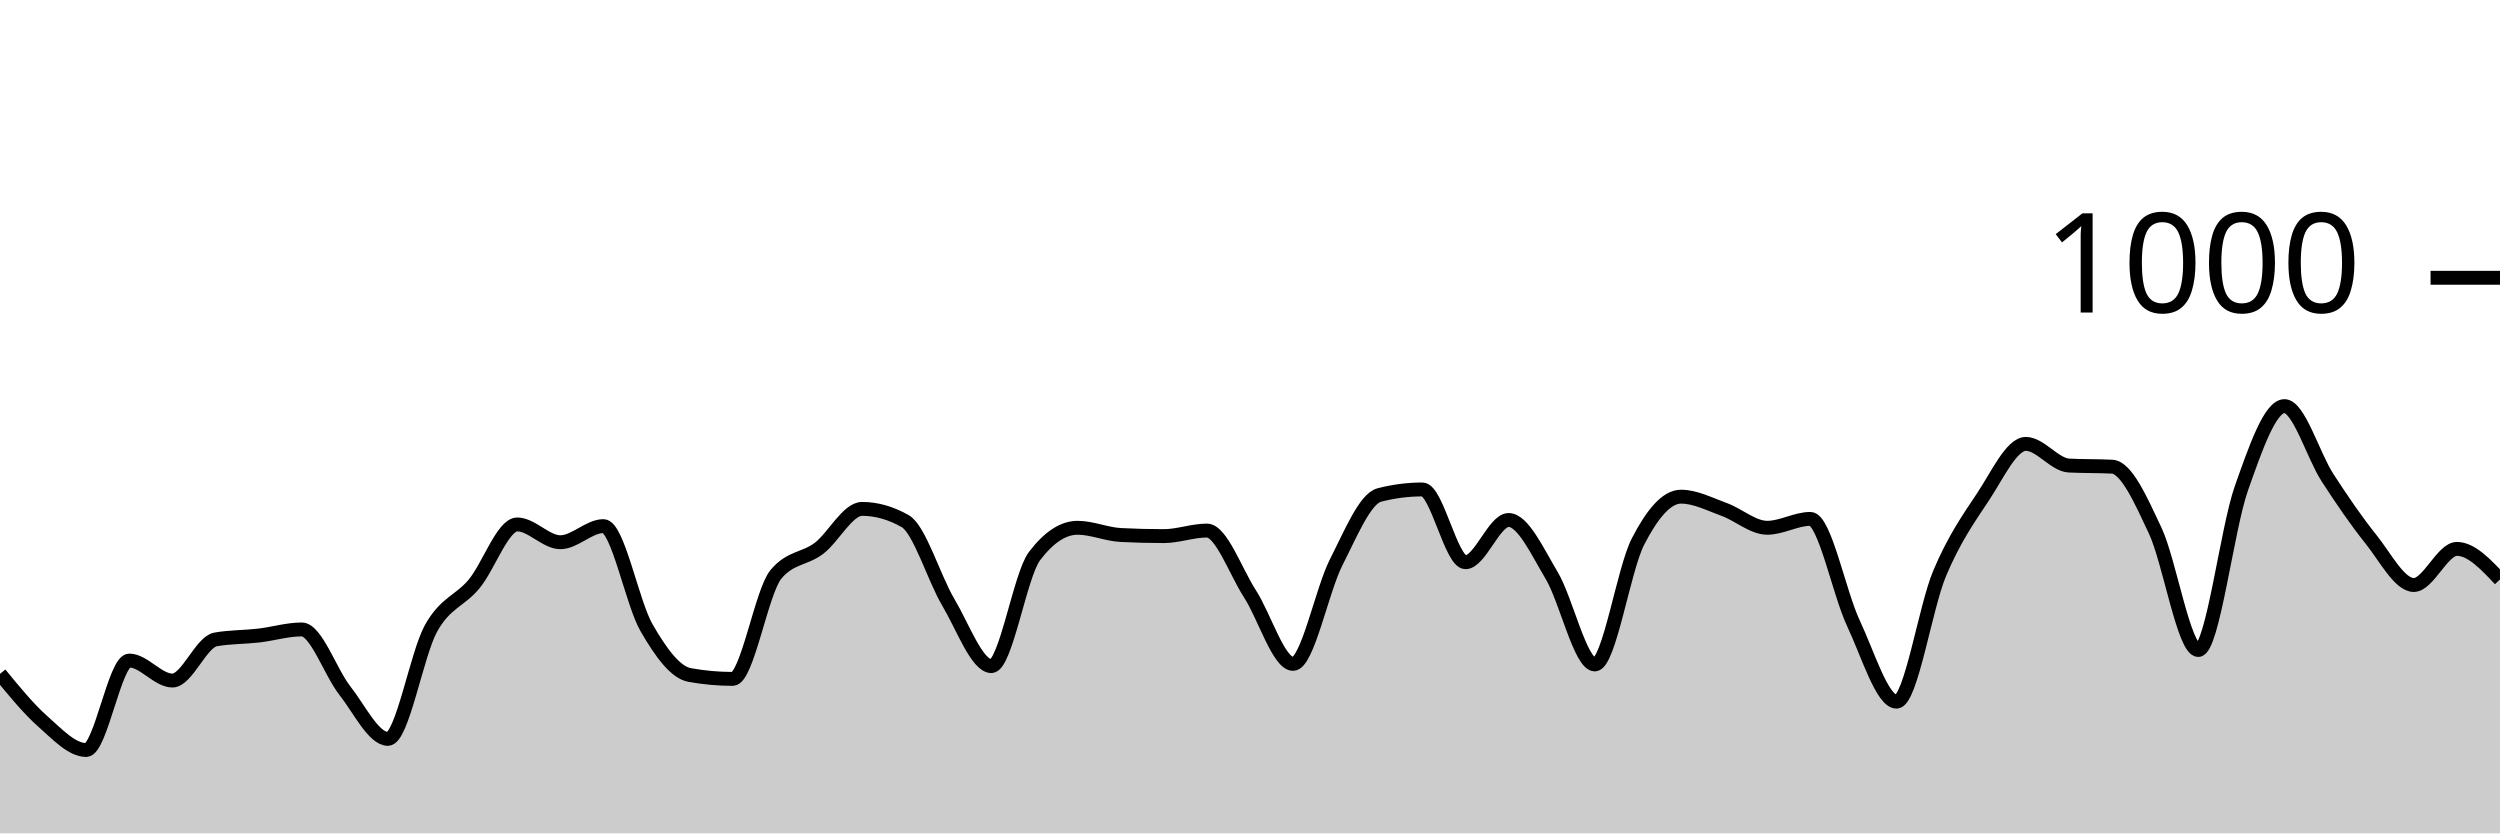
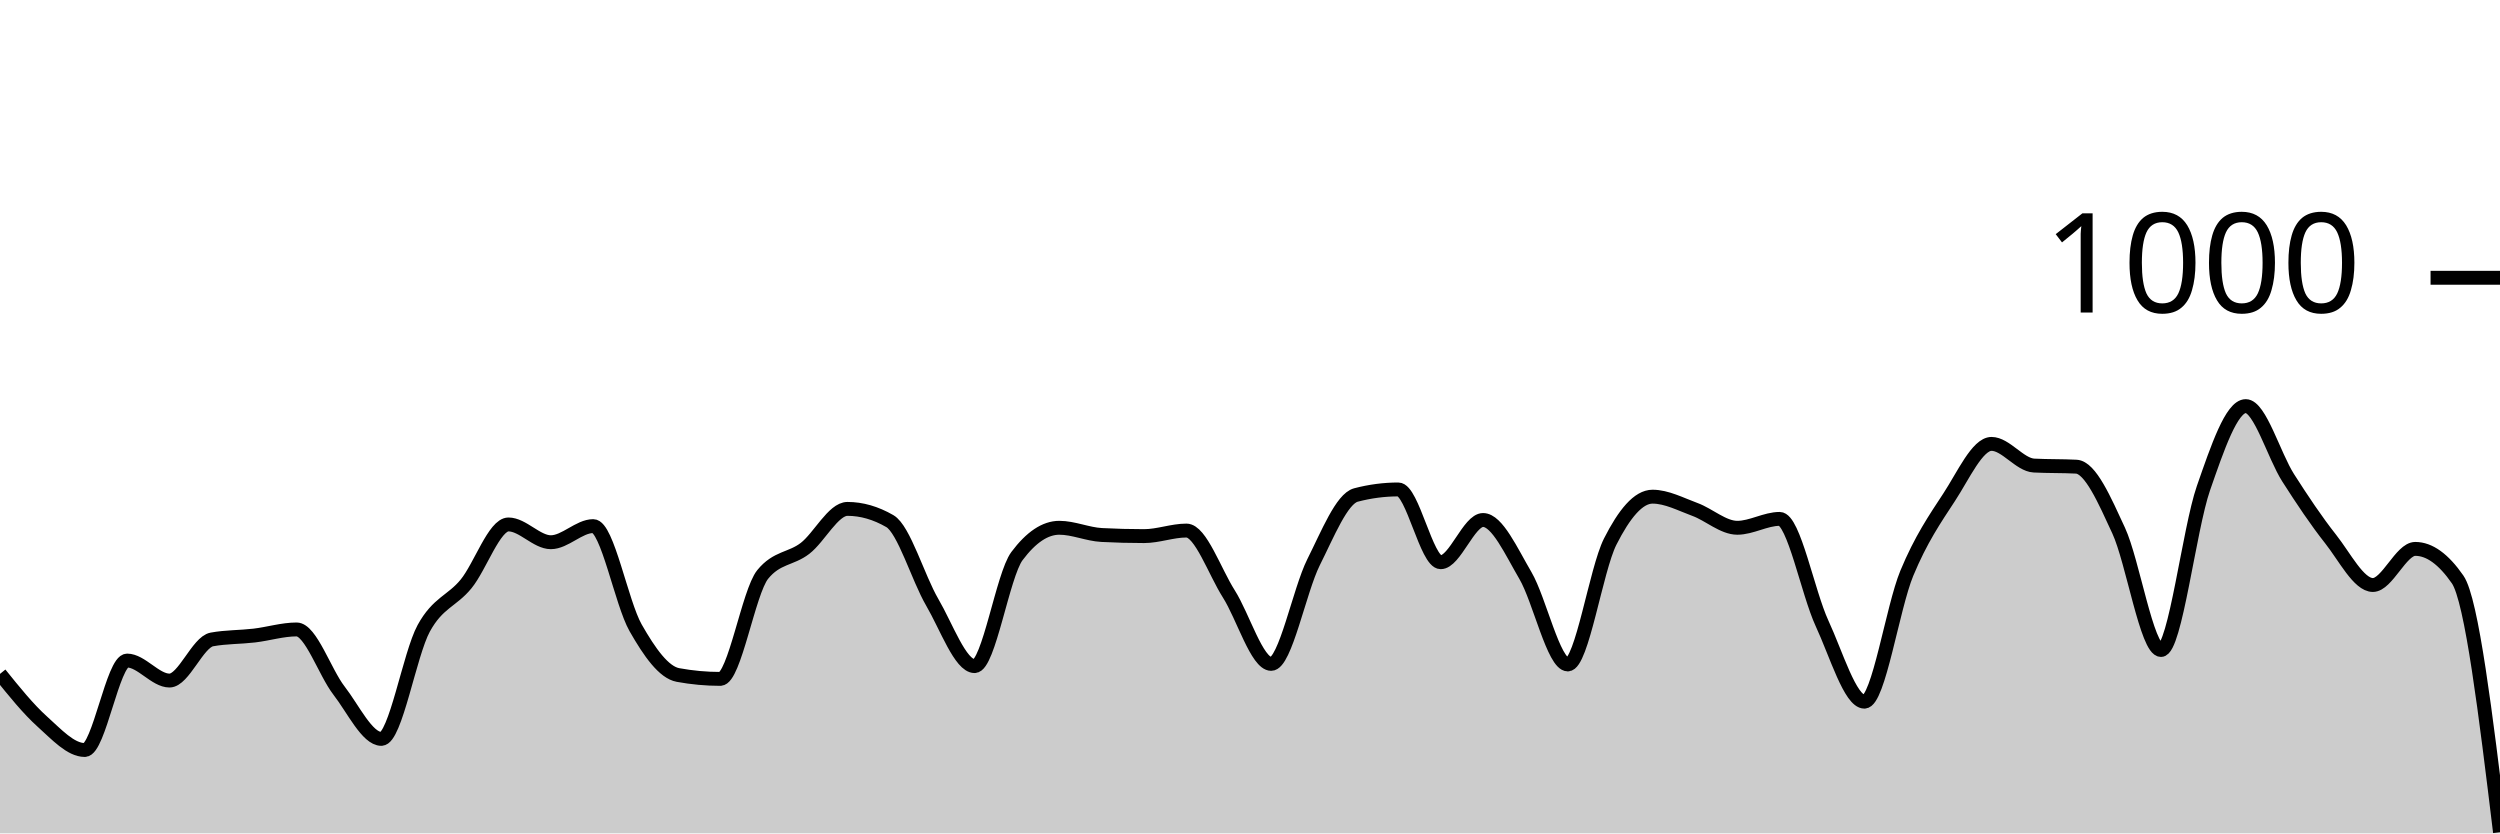
<svg xmlns="http://www.w3.org/2000/svg" viewBox="0 0 180 60">
  <g transform="translate(0,20)">
-     <path class="area" fill="rgba(0, 0, 0, 0.2)" d="M0,28.52C1.034,29.783,2.069,31.047,3.103,31.96C4.138,32.873,5.172,34,6.207,34C7.241,34,8.276,27.56,9.31,27.56C10.345,27.56,11.379,29,12.414,29C13.448,29,14.483,26.227,15.517,26.04C16.552,25.853,17.586,25.88,18.621,25.76C19.655,25.64,20.69,25.32,21.724,25.32C22.759,25.32,23.793,28.407,24.828,29.72C25.862,31.033,26.897,33.2,27.931,33.2C28.966,33.2,30,27.1,31.034,25.24C32.069,23.38,33.103,23.287,34.138,22.04C35.172,20.793,36.207,17.76,37.241,17.76C38.276,17.76,39.31,19.04,40.345,19.04C41.379,19.04,42.414,17.88,43.448,17.88C44.483,17.88,45.517,23.413,46.552,25.2C47.586,26.987,48.621,28.413,49.655,28.6C50.69,28.787,51.724,28.88,52.759,28.88C53.793,28.88,54.828,22.613,55.862,21.36C56.897,20.107,57.931,20.267,58.966,19.48C60,18.693,61.034,16.64,62.069,16.64C63.103,16.64,64.138,16.933,65.172,17.52C66.207,18.107,67.241,21.62,68.276,23.36C69.31,25.1,70.345,27.96,71.379,27.96C72.414,27.96,73.448,21.4,74.483,20.04C75.517,18.68,76.552,18,77.586,18C78.621,18,79.655,18.467,80.69,18.52C81.724,18.573,82.759,18.6,83.793,18.6C84.828,18.6,85.862,18.2,86.897,18.2C87.931,18.2,88.966,21.16,90,22.76C91.034,24.36,92.069,27.8,93.103,27.8C94.138,27.8,95.172,22.507,96.207,20.48C97.241,18.453,98.276,15.907,99.31,15.64C100.345,15.373,101.379,15.24,102.414,15.24C103.448,15.24,104.483,20.48,105.517,20.48C106.552,20.48,107.586,17.44,108.621,17.44C109.655,17.44,110.69,19.707,111.724,21.44C112.759,23.173,113.793,27.84,114.828,27.84C115.862,27.84,116.897,21.013,117.931,19C118.966,16.987,120,15.76,121.034,15.76C122.069,15.76,123.103,16.307,124.138,16.68C125.172,17.053,126.207,18,127.241,18C128.276,18,129.31,17.36,130.345,17.36C131.379,17.36,132.414,22.687,133.448,24.88C134.483,27.073,135.517,30.52,136.552,30.52C137.586,30.52,138.621,23.733,139.655,21.28C140.69,18.827,141.724,17.353,142.759,15.8C143.793,14.247,144.828,11.96,145.862,11.96C146.897,11.96,147.931,13.467,148.966,13.52C150,13.573,151.034,13.547,152.069,13.6C153.103,13.653,154.138,16,155.172,18.2C156.207,20.4,157.241,26.8,158.276,26.8C159.31,26.8,160.345,18.087,161.379,15.16C162.414,12.233,163.448,9.24,164.483,9.24C165.517,9.24,166.552,12.807,167.586,14.4C168.621,15.993,169.655,17.513,170.69,18.8C171.724,20.087,172.759,22.12,173.793,22.12C174.828,22.12,175.862,19.52,176.897,19.52C177.931,19.52,178.966,20.62,180,21.72L180,40C178.966,40,177.931,40,176.897,40C175.862,40,174.828,40,173.793,40C172.759,40,171.724,40,170.69,40C169.655,40,168.621,40,167.586,40C166.552,40,165.517,40,164.483,40C163.448,40,162.414,40,161.379,40C160.345,40,159.31,40,158.276,40C157.241,40,156.207,40,155.172,40C154.138,40,153.103,40,152.069,40C151.034,40,150,40,148.966,40C147.931,40,146.897,40,145.862,40C144.828,40,143.793,40,142.759,40C141.724,40,140.69,40,139.655,40C138.621,40,137.586,40,136.552,40C135.517,40,134.483,40,133.448,40C132.414,40,131.379,40,130.345,40C129.31,40,128.276,40,127.241,40C126.207,40,125.172,40,124.138,40C123.103,40,122.069,40,121.034,40C120,40,118.966,40,117.931,40C116.897,40,115.862,40,114.828,40C113.793,40,112.759,40,111.724,40C110.69,40,109.655,40,108.621,40C107.586,40,106.552,40,105.517,40C104.483,40,103.448,40,102.414,40C101.379,40,100.345,40,99.31,40C98.276,40,97.241,40,96.207,40C95.172,40,94.138,40,93.103,40C92.069,40,91.034,40,90,40C88.966,40,87.931,40,86.897,40C85.862,40,84.828,40,83.793,40C82.759,40,81.724,40,80.69,40C79.655,40,78.621,40,77.586,40C76.552,40,75.517,40,74.483,40C73.448,40,72.414,40,71.379,40C70.345,40,69.31,40,68.276,40C67.241,40,66.207,40,65.172,40C64.138,40,63.103,40,62.069,40C61.034,40,60,40,58.966,40C57.931,40,56.897,40,55.862,40C54.828,40,53.793,40,52.759,40C51.724,40,50.69,40,49.655,40C48.621,40,47.586,40,46.552,40C45.517,40,44.483,40,43.448,40C42.414,40,41.379,40,40.345,40C39.31,40,38.276,40,37.241,40C36.207,40,35.172,40,34.138,40C33.103,40,32.069,40,31.034,40C30,40,28.966,40,27.931,40C26.897,40,25.862,40,24.828,40C23.793,40,22.759,40,21.724,40C20.69,40,19.655,40,18.621,40C17.586,40,16.552,40,15.517,40C14.483,40,13.448,40,12.414,40C11.379,40,10.345,40,9.31,40C8.276,40,7.241,40,6.207,40C5.172,40,4.138,40,3.103,40C2.069,40,1.034,40,0,40Z" />
-     <path class="line" stroke="black" fill="none" d="M0,28.52C1.034,29.783,2.069,31.047,3.103,31.96C4.138,32.873,5.172,34,6.207,34C7.241,34,8.276,27.56,9.31,27.56C10.345,27.56,11.379,29,12.414,29C13.448,29,14.483,26.227,15.517,26.04C16.552,25.853,17.586,25.88,18.621,25.76C19.655,25.64,20.69,25.32,21.724,25.32C22.759,25.32,23.793,28.407,24.828,29.72C25.862,31.033,26.897,33.2,27.931,33.2C28.966,33.2,30,27.1,31.034,25.24C32.069,23.38,33.103,23.287,34.138,22.04C35.172,20.793,36.207,17.76,37.241,17.76C38.276,17.76,39.31,19.04,40.345,19.04C41.379,19.04,42.414,17.88,43.448,17.88C44.483,17.88,45.517,23.413,46.552,25.2C47.586,26.987,48.621,28.413,49.655,28.6C50.69,28.787,51.724,28.88,52.759,28.88C53.793,28.88,54.828,22.613,55.862,21.36C56.897,20.107,57.931,20.267,58.966,19.48C60,18.693,61.034,16.64,62.069,16.64C63.103,16.64,64.138,16.933,65.172,17.52C66.207,18.107,67.241,21.62,68.276,23.36C69.31,25.1,70.345,27.96,71.379,27.96C72.414,27.96,73.448,21.4,74.483,20.04C75.517,18.68,76.552,18,77.586,18C78.621,18,79.655,18.467,80.69,18.52C81.724,18.573,82.759,18.6,83.793,18.6C84.828,18.6,85.862,18.2,86.897,18.2C87.931,18.2,88.966,21.16,90,22.76C91.034,24.36,92.069,27.8,93.103,27.8C94.138,27.8,95.172,22.507,96.207,20.48C97.241,18.453,98.276,15.907,99.31,15.64C100.345,15.373,101.379,15.24,102.414,15.24C103.448,15.24,104.483,20.48,105.517,20.48C106.552,20.48,107.586,17.44,108.621,17.44C109.655,17.44,110.69,19.707,111.724,21.44C112.759,23.173,113.793,27.84,114.828,27.84C115.862,27.84,116.897,21.013,117.931,19C118.966,16.987,120,15.76,121.034,15.76C122.069,15.76,123.103,16.307,124.138,16.68C125.172,17.053,126.207,18,127.241,18C128.276,18,129.31,17.36,130.345,17.36C131.379,17.36,132.414,22.687,133.448,24.88C134.483,27.073,135.517,30.52,136.552,30.52C137.586,30.52,138.621,23.733,139.655,21.28C140.69,18.827,141.724,17.353,142.759,15.8C143.793,14.247,144.828,11.96,145.862,11.96C146.897,11.96,147.931,13.467,148.966,13.52C150,13.573,151.034,13.547,152.069,13.6C153.103,13.653,154.138,16,155.172,18.2C156.207,20.4,157.241,26.8,158.276,26.8C159.31,26.8,160.345,18.087,161.379,15.16C162.414,12.233,163.448,9.24,164.483,9.24C165.517,9.24,166.552,12.807,167.586,14.4C168.621,15.993,169.655,17.513,170.69,18.8C171.724,20.087,172.759,22.12,173.793,22.12C174.828,22.12,175.862,19.52,176.897,19.52C177.931,19.52,178.966,20.62,180,21.72" />
+     <path class="area" fill="rgba(0, 0, 0, 0.2)" d="M0,28.52C1.017,29.783,2.034,31.047,3.051,31.96C4.068,32.873,5.085,34,6.102,34C7.119,34,8.136,27.56,9.153,27.56C10.169,27.56,11.186,29,12.203,29C13.22,29,14.237,26.227,15.254,26.04C16.271,25.853,17.288,25.88,18.305,25.76C19.322,25.64,20.339,25.32,21.356,25.32C22.373,25.32,23.39,28.407,24.407,29.72C25.424,31.033,26.441,33.2,27.458,33.2C28.475,33.2,29.492,27.1,30.508,25.24C31.525,23.38,32.542,23.287,33.559,22.04C34.576,20.793,35.593,17.76,36.61,17.76C37.627,17.76,38.644,19.04,39.661,19.04C40.678,19.04,41.695,17.88,42.712,17.88C43.729,17.88,44.746,23.413,45.763,25.2C46.78,26.987,47.797,28.413,48.814,28.6C49.831,28.787,50.847,28.88,51.864,28.88C52.881,28.88,53.898,22.613,54.915,21.36C55.932,20.107,56.949,20.267,57.966,19.48C58.983,18.693,60,16.64,61.017,16.64C62.034,16.64,63.051,16.933,64.068,17.52C65.085,18.107,66.102,21.62,67.119,23.36C68.136,25.1,69.153,27.96,70.169,27.96C71.186,27.96,72.203,21.4,73.22,20.04C74.237,18.68,75.254,18,76.271,18C77.288,18,78.305,18.467,79.322,18.52C80.339,18.573,81.356,18.6,82.373,18.6C83.39,18.6,84.407,18.2,85.424,18.2C86.441,18.2,87.458,21.16,88.475,22.76C89.492,24.36,90.508,27.8,91.525,27.8C92.542,27.8,93.559,22.507,94.576,20.48C95.593,18.453,96.61,15.907,97.627,15.64C98.644,15.373,99.661,15.24,100.678,15.24C101.695,15.24,102.712,20.48,103.729,20.48C104.746,20.48,105.763,17.44,106.78,17.44C107.797,17.44,108.814,19.707,109.831,21.44C110.847,23.173,111.864,27.84,112.881,27.84C113.898,27.84,114.915,21.013,115.932,19C116.949,16.987,117.966,15.76,118.983,15.76C120,15.76,121.017,16.307,122.034,16.68C123.051,17.053,124.068,18,125.085,18C126.102,18,127.119,17.36,128.136,17.36C129.153,17.36,130.169,22.687,131.186,24.88C132.203,27.073,133.22,30.52,134.237,30.52C135.254,30.52,136.271,23.733,137.288,21.28C138.305,18.827,139.322,17.353,140.339,15.8C141.356,14.247,142.373,11.96,143.39,11.96C144.407,11.96,145.424,13.467,146.441,13.52C147.458,13.573,148.475,13.547,149.492,13.6C150.508,13.653,151.525,16,152.542,18.2C153.559,20.4,154.576,26.8,155.593,26.8C156.61,26.8,157.627,18.087,158.644,15.16C159.661,12.233,160.678,9.24,161.695,9.24C162.712,9.24,163.729,12.807,164.746,14.4C165.763,15.993,166.78,17.513,167.797,18.8C168.814,20.087,169.831,22.12,170.847,22.12C171.864,22.12,172.881,19.52,173.898,19.52C174.915,19.52,175.932,20.253,176.949,21.72C177.966,23.187,178.983,31.553,180,39.92L180,40C178.983,40,177.966,40,176.949,40C175.932,40,174.915,40,173.898,40C172.881,40,171.864,40,170.847,40C169.831,40,168.814,40,167.797,40C166.78,40,165.763,40,164.746,40C163.729,40,162.712,40,161.695,40C160.678,40,159.661,40,158.644,40C157.627,40,156.61,40,155.593,40C154.576,40,153.559,40,152.542,40C151.525,40,150.508,40,149.492,40C148.475,40,147.458,40,146.441,40C145.424,40,144.407,40,143.39,40C142.373,40,141.356,40,140.339,40C139.322,40,138.305,40,137.288,40C136.271,40,135.254,40,134.237,40C133.22,40,132.203,40,131.186,40C130.169,40,129.153,40,128.136,40C127.119,40,126.102,40,125.085,40C124.068,40,123.051,40,122.034,40C121.017,40,120,40,118.983,40C117.966,40,116.949,40,115.932,40C114.915,40,113.898,40,112.881,40C111.864,40,110.847,40,109.831,40C108.814,40,107.797,40,106.78,40C105.763,40,104.746,40,103.729,40C102.712,40,101.695,40,100.678,40C99.661,40,98.644,40,97.627,40C96.61,40,95.593,40,94.576,40C93.559,40,92.542,40,91.525,40C90.508,40,89.492,40,88.475,40C87.458,40,86.441,40,85.424,40C84.407,40,83.39,40,82.373,40C81.356,40,80.339,40,79.322,40C78.305,40,77.288,40,76.271,40C75.254,40,74.237,40,73.22,40C72.203,40,71.186,40,70.169,40C69.153,40,68.136,40,67.119,40C66.102,40,65.085,40,64.068,40C63.051,40,62.034,40,61.017,40C60,40,58.983,40,57.966,40C56.949,40,55.932,40,54.915,40C53.898,40,52.881,40,51.864,40C50.847,40,49.831,40,48.814,40C47.797,40,46.78,40,45.763,40C44.746,40,43.729,40,42.712,40C41.695,40,40.678,40,39.661,40C38.644,40,37.627,40,36.61,40C35.593,40,34.576,40,33.559,40C32.542,40,31.525,40,30.508,40C29.492,40,28.475,40,27.458,40C26.441,40,25.424,40,24.407,40C23.39,40,22.373,40,21.356,40C20.339,40,19.322,40,18.305,40C17.288,40,16.271,40,15.254,40C14.237,40,13.22,40,12.203,40C11.186,40,10.169,40,9.153,40C8.136,40,7.119,40,6.102,40C5.085,40,4.068,40,3.051,40C2.034,40,1.017,40,0,40Z" />
+     <path class="line" stroke="black" fill="none" d="M0,28.52C1.017,29.783,2.034,31.047,3.051,31.96C4.068,32.873,5.085,34,6.102,34C7.119,34,8.136,27.56,9.153,27.56C10.169,27.56,11.186,29,12.203,29C13.22,29,14.237,26.227,15.254,26.04C16.271,25.853,17.288,25.88,18.305,25.76C19.322,25.64,20.339,25.32,21.356,25.32C22.373,25.32,23.39,28.407,24.407,29.72C25.424,31.033,26.441,33.2,27.458,33.2C28.475,33.2,29.492,27.1,30.508,25.24C31.525,23.38,32.542,23.287,33.559,22.04C34.576,20.793,35.593,17.76,36.61,17.76C37.627,17.76,38.644,19.04,39.661,19.04C40.678,19.04,41.695,17.88,42.712,17.88C43.729,17.88,44.746,23.413,45.763,25.2C46.78,26.987,47.797,28.413,48.814,28.6C49.831,28.787,50.847,28.88,51.864,28.88C52.881,28.88,53.898,22.613,54.915,21.36C55.932,20.107,56.949,20.267,57.966,19.48C58.983,18.693,60,16.64,61.017,16.64C62.034,16.64,63.051,16.933,64.068,17.52C65.085,18.107,66.102,21.62,67.119,23.36C68.136,25.1,69.153,27.96,70.169,27.96C71.186,27.96,72.203,21.4,73.22,20.04C74.237,18.68,75.254,18,76.271,18C77.288,18,78.305,18.467,79.322,18.52C80.339,18.573,81.356,18.6,82.373,18.6C83.39,18.6,84.407,18.2,85.424,18.2C86.441,18.2,87.458,21.16,88.475,22.76C89.492,24.36,90.508,27.8,91.525,27.8C92.542,27.8,93.559,22.507,94.576,20.48C95.593,18.453,96.61,15.907,97.627,15.64C98.644,15.373,99.661,15.24,100.678,15.24C101.695,15.24,102.712,20.48,103.729,20.48C104.746,20.48,105.763,17.44,106.78,17.44C107.797,17.44,108.814,19.707,109.831,21.44C110.847,23.173,111.864,27.84,112.881,27.84C113.898,27.84,114.915,21.013,115.932,19C116.949,16.987,117.966,15.76,118.983,15.76C120,15.76,121.017,16.307,122.034,16.68C123.051,17.053,124.068,18,125.085,18C126.102,18,127.119,17.36,128.136,17.36C129.153,17.36,130.169,22.687,131.186,24.88C132.203,27.073,133.22,30.52,134.237,30.52C135.254,30.52,136.271,23.733,137.288,21.28C138.305,18.827,139.322,17.353,140.339,15.8C141.356,14.247,142.373,11.96,143.39,11.96C144.407,11.96,145.424,13.467,146.441,13.52C147.458,13.573,148.475,13.547,149.492,13.6C150.508,13.653,151.525,16,152.542,18.2C153.559,20.4,154.576,26.8,155.593,26.8C156.61,26.8,157.627,18.087,158.644,15.16C159.661,12.233,160.678,9.24,161.695,9.24C162.712,9.24,163.729,12.807,164.746,14.4C165.763,15.993,166.78,17.513,167.797,18.8C168.814,20.087,169.831,22.12,170.847,22.12C171.864,22.12,172.881,19.52,173.898,19.52C174.915,19.52,175.932,20.253,176.949,21.72C177.966,23.187,178.983,31.553,180,39.92" />
    <path class="axis-ceiling" stroke-width="1" stroke="black" fill="none" d="M175,0L180,0" />
    <text class="axis-ceiling-label" font-family="sans-serif" text-anchor="end" font-size="10px" x="170" y="2.5">1000</text>
  </g>
</svg>
